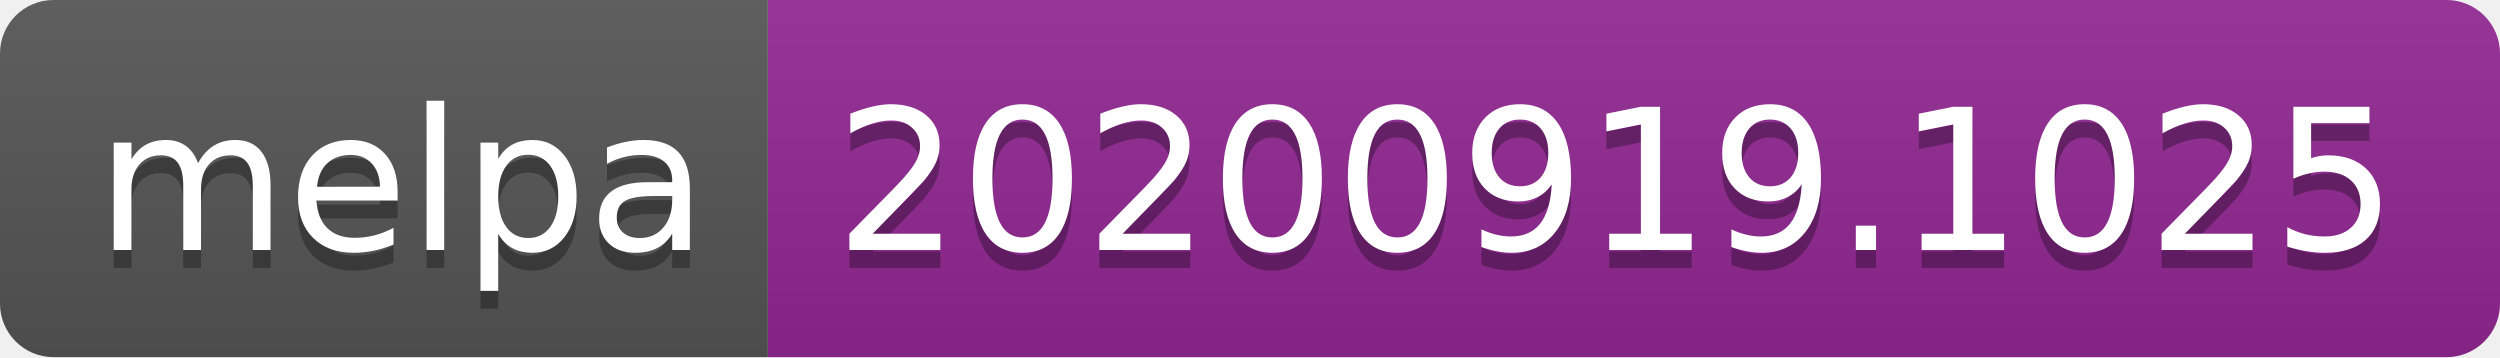
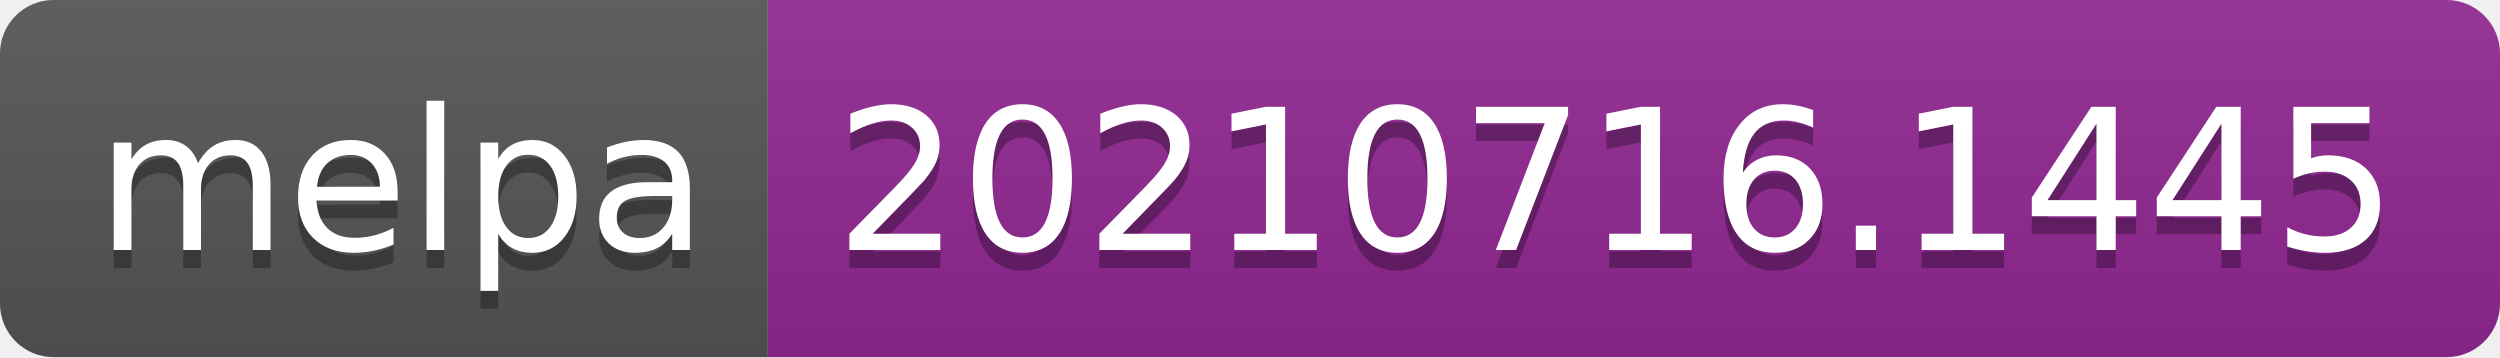
- <svg xmlns="http://www.w3.org/2000/svg" width="140" height="20" role="img" aria-label="melpa: 20200919.1025">
+ <svg xmlns="http://www.w3.org/2000/svg" width="140" height="20" role="img" aria-label="melpa: 20210716.1445">
  <linearGradient id="s" x2="0" y2="100%">
    <stop offset="0" stop-color="#bbb" stop-opacity=".1" />
    <stop offset="1" stop-opacity=".1" />
  </linearGradient>
  <clipPath id="r">
    <rect width="140" height="20" rx="3" fill="#fff" />
  </clipPath>
  <g clip-path="url(#r)">
    <rect width="43" height="20" fill="#555" />
    <rect x="43" width="97" height="20" fill="#922793" />
    <rect width="140" height="20" fill="url(#s)" />
  </g>
  <g fill="#fff" text-anchor="middle" font-family="Verdana,Geneva,DejaVu Sans,sans-serif" text-rendering="geometricPrecision" font-size="110">
    <text aria-hidden="true" x="225" y="150" fill="#010101" fill-opacity=".3" transform="scale(.1)" textLength="330">melpa</text>
    <text x="225" y="140" transform="scale(.1)" fill="#fff" textLength="330">melpa</text>
-     <text aria-hidden="true" x="905" y="150" fill="#010101" fill-opacity=".3" transform="scale(.1)" textLength="870">20200919.1025</text>
-     <text x="905" y="140" transform="scale(.1)" fill="#fff" textLength="870">20200919.1025</text>
+     <text aria-hidden="true" x="905" y="150" fill="#010101" fill-opacity=".3" transform="scale(.1)" textLength="870">20210716.1445</text>
+     <text x="905" y="140" transform="scale(.1)" fill="#fff" textLength="870">20210716.1445</text>
  </g>
</svg>
